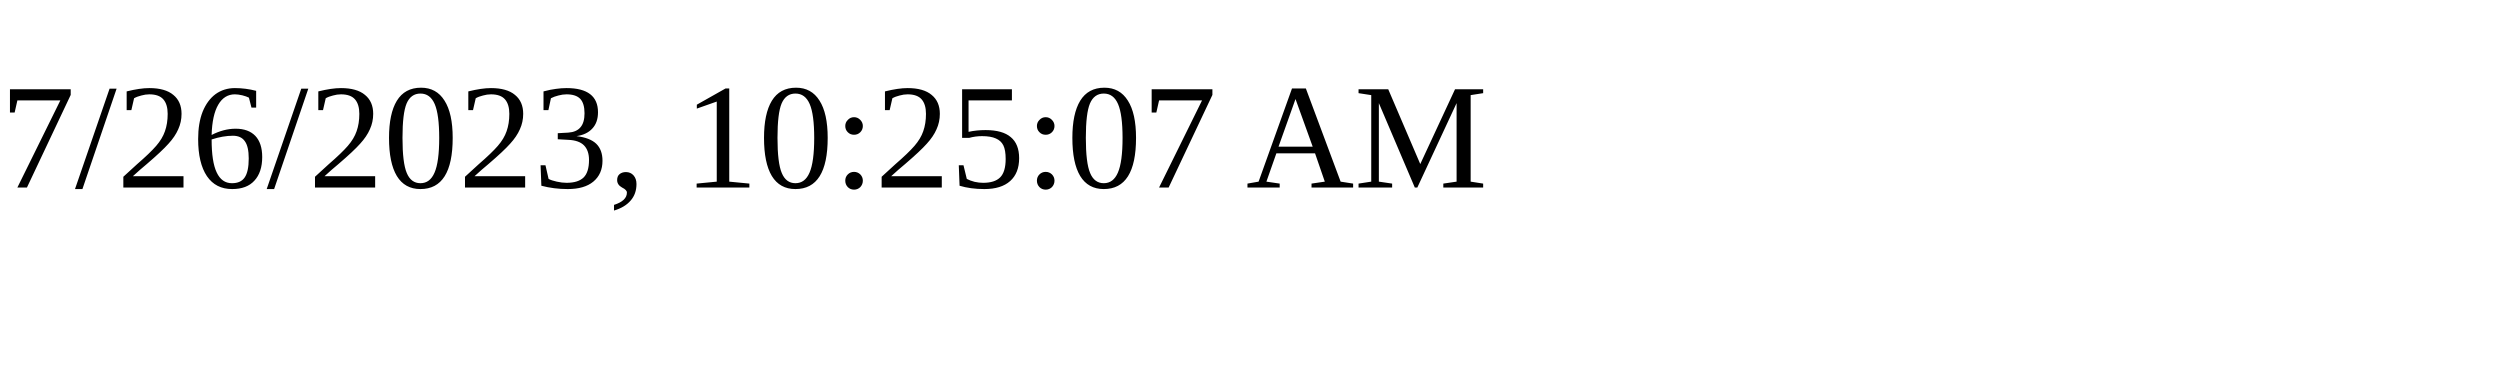
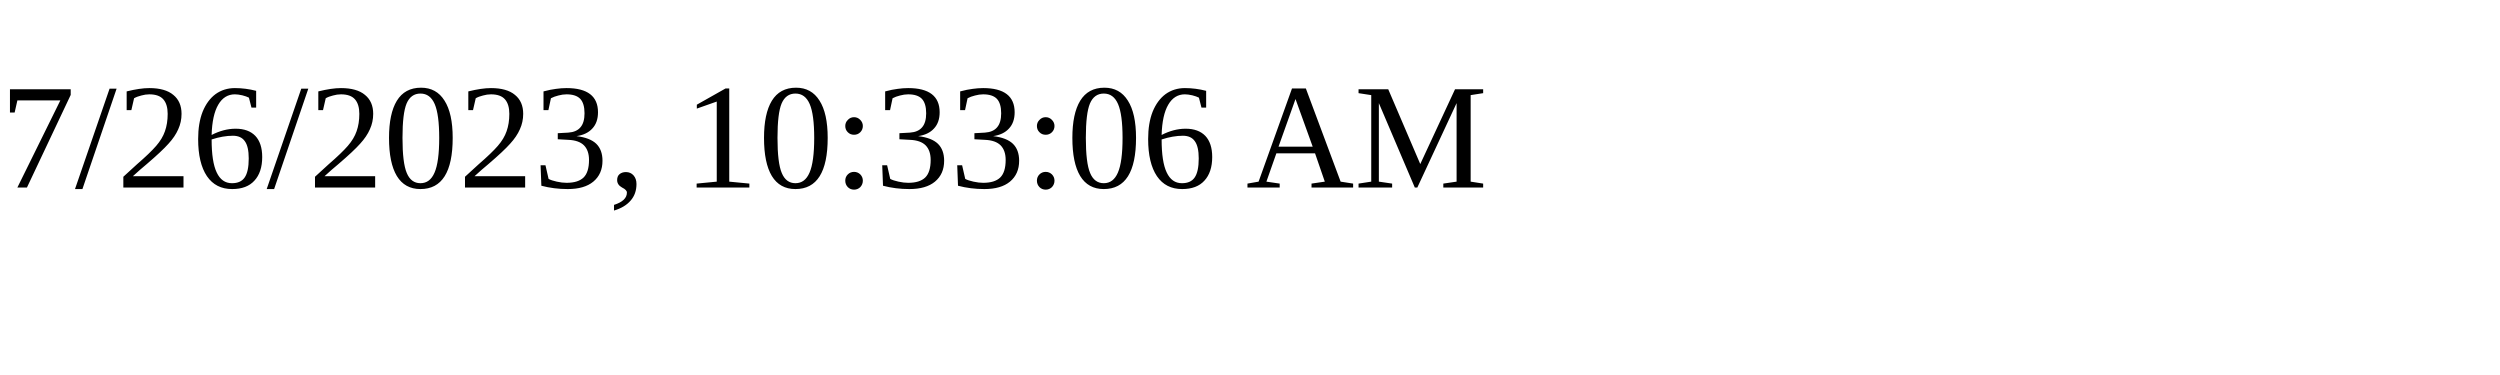
<svg xmlns="http://www.w3.org/2000/svg" height="30" width="200">
-   <text x="0" y="15">7/26/2023, 10:25:07 AM</text>
+   <text x="0" y="15">7/26/2023, 10:33:06 AM</text>
</svg>
